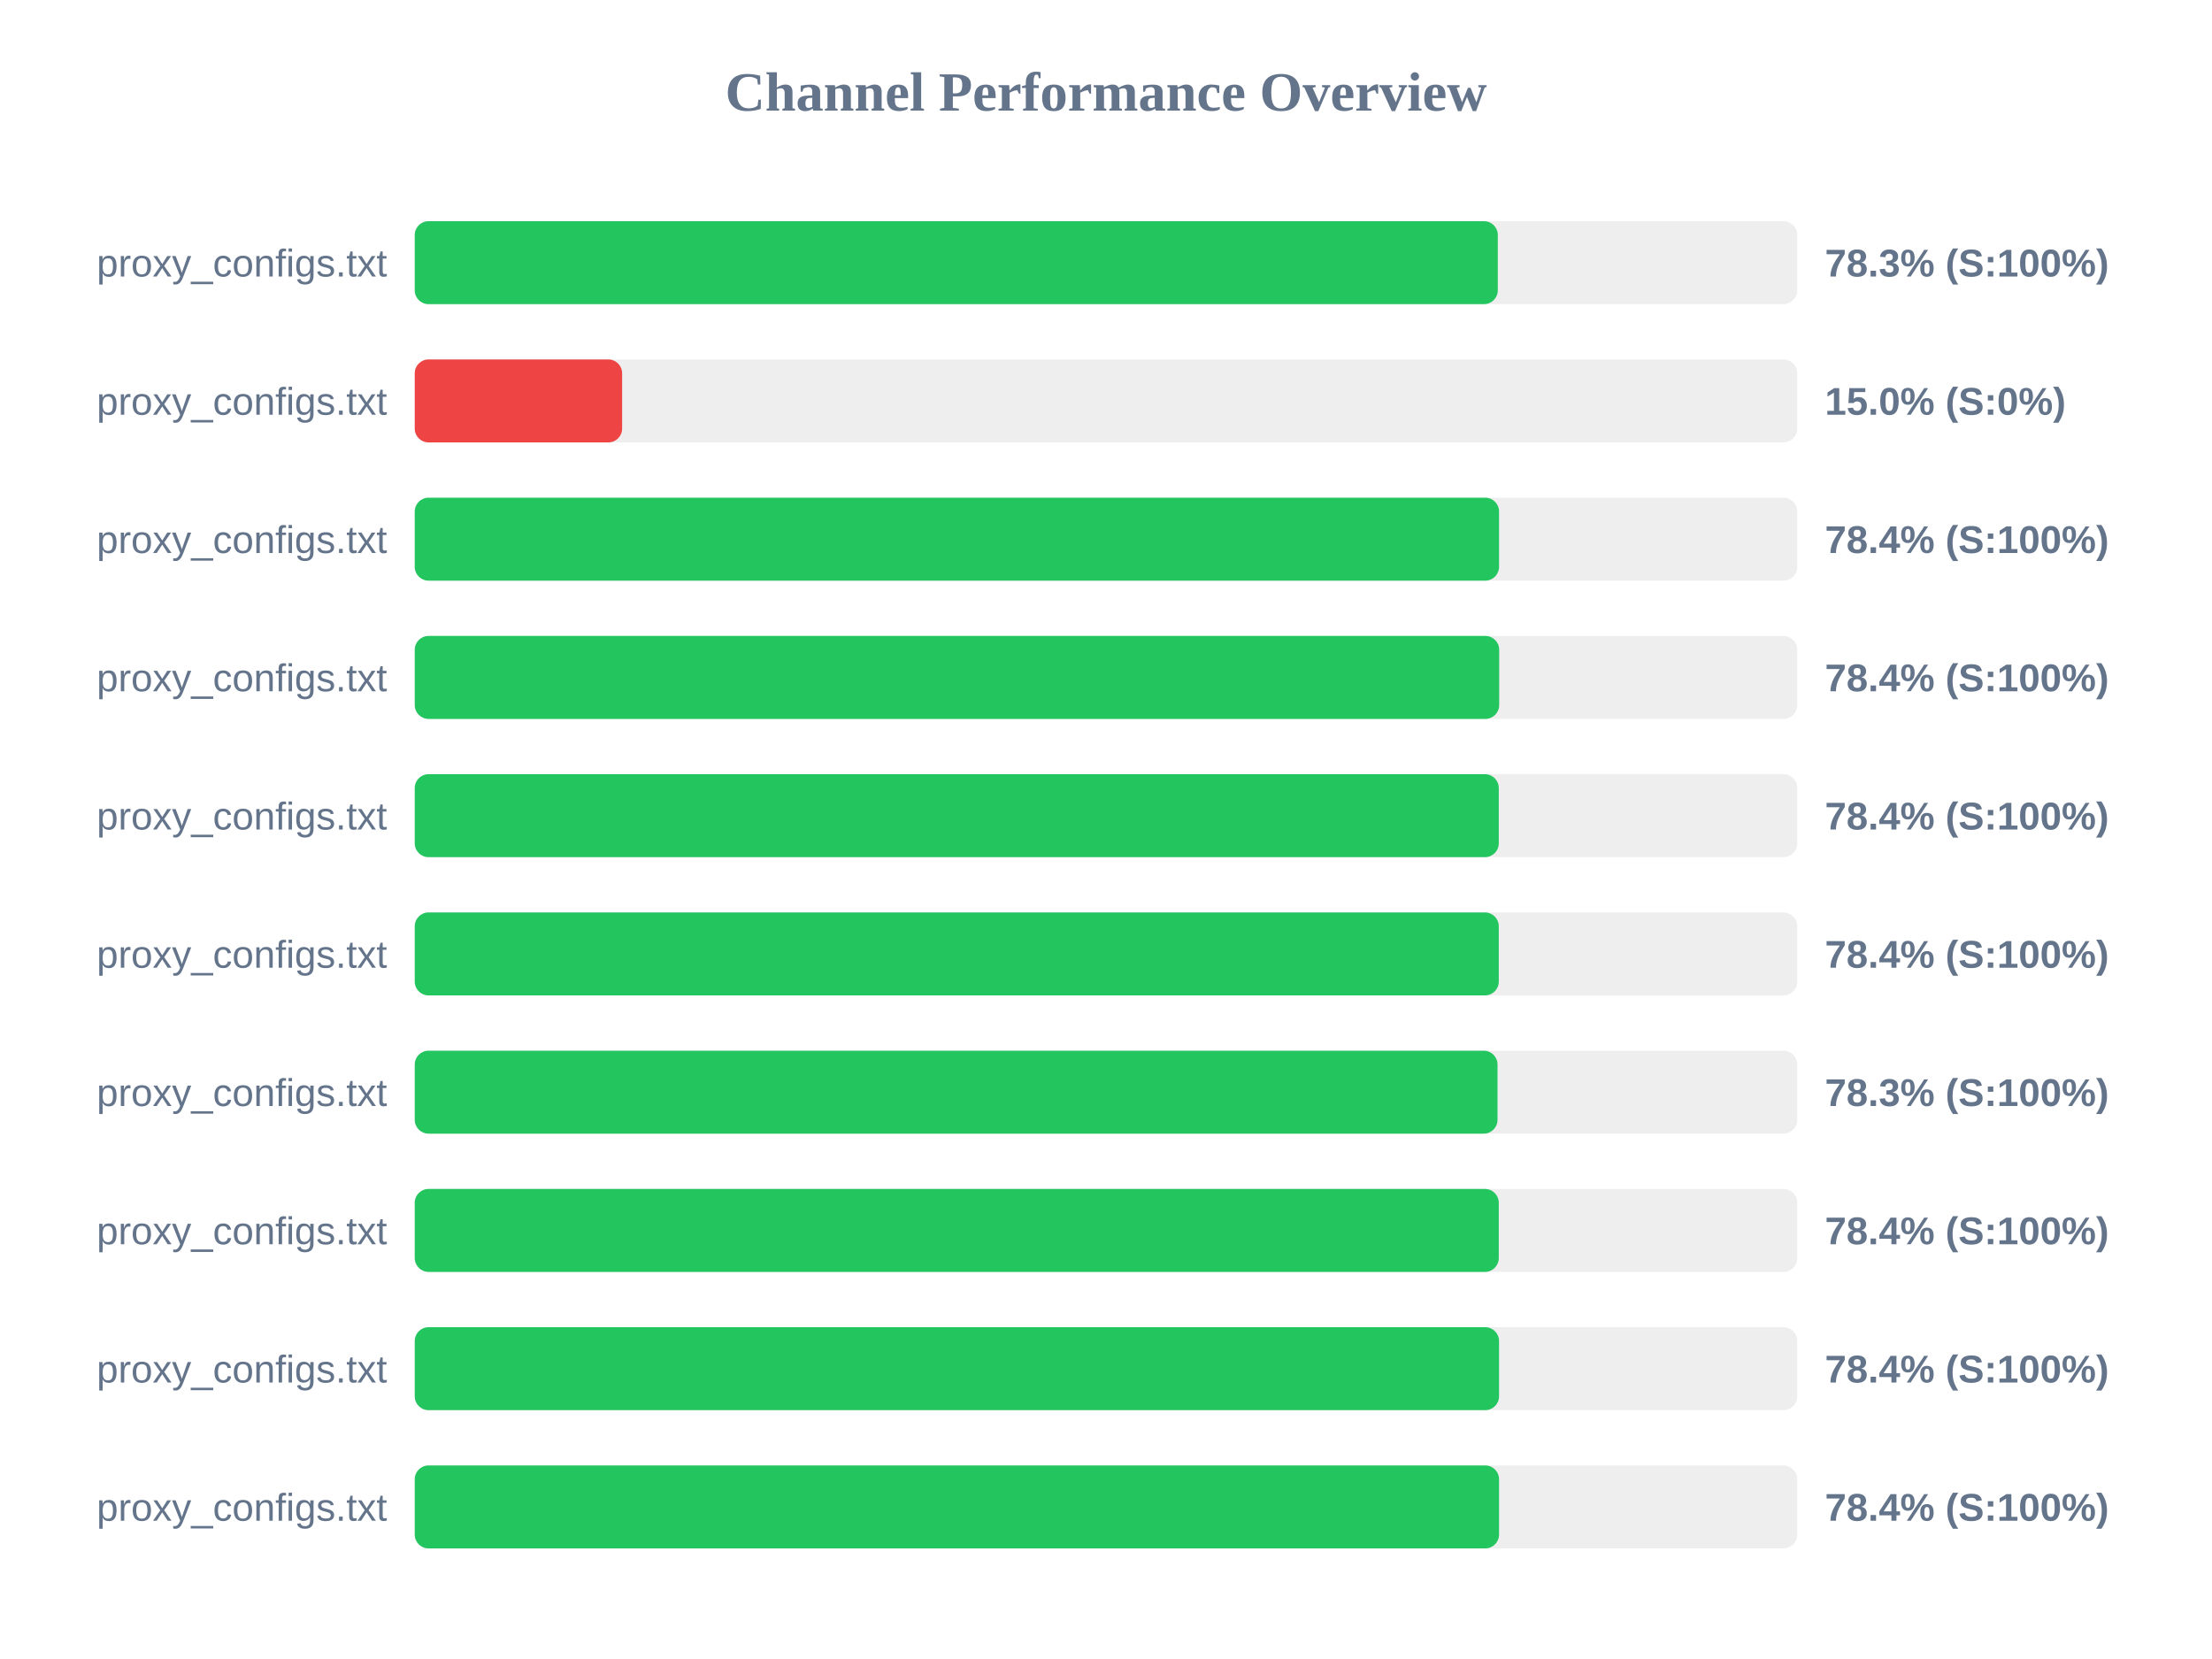
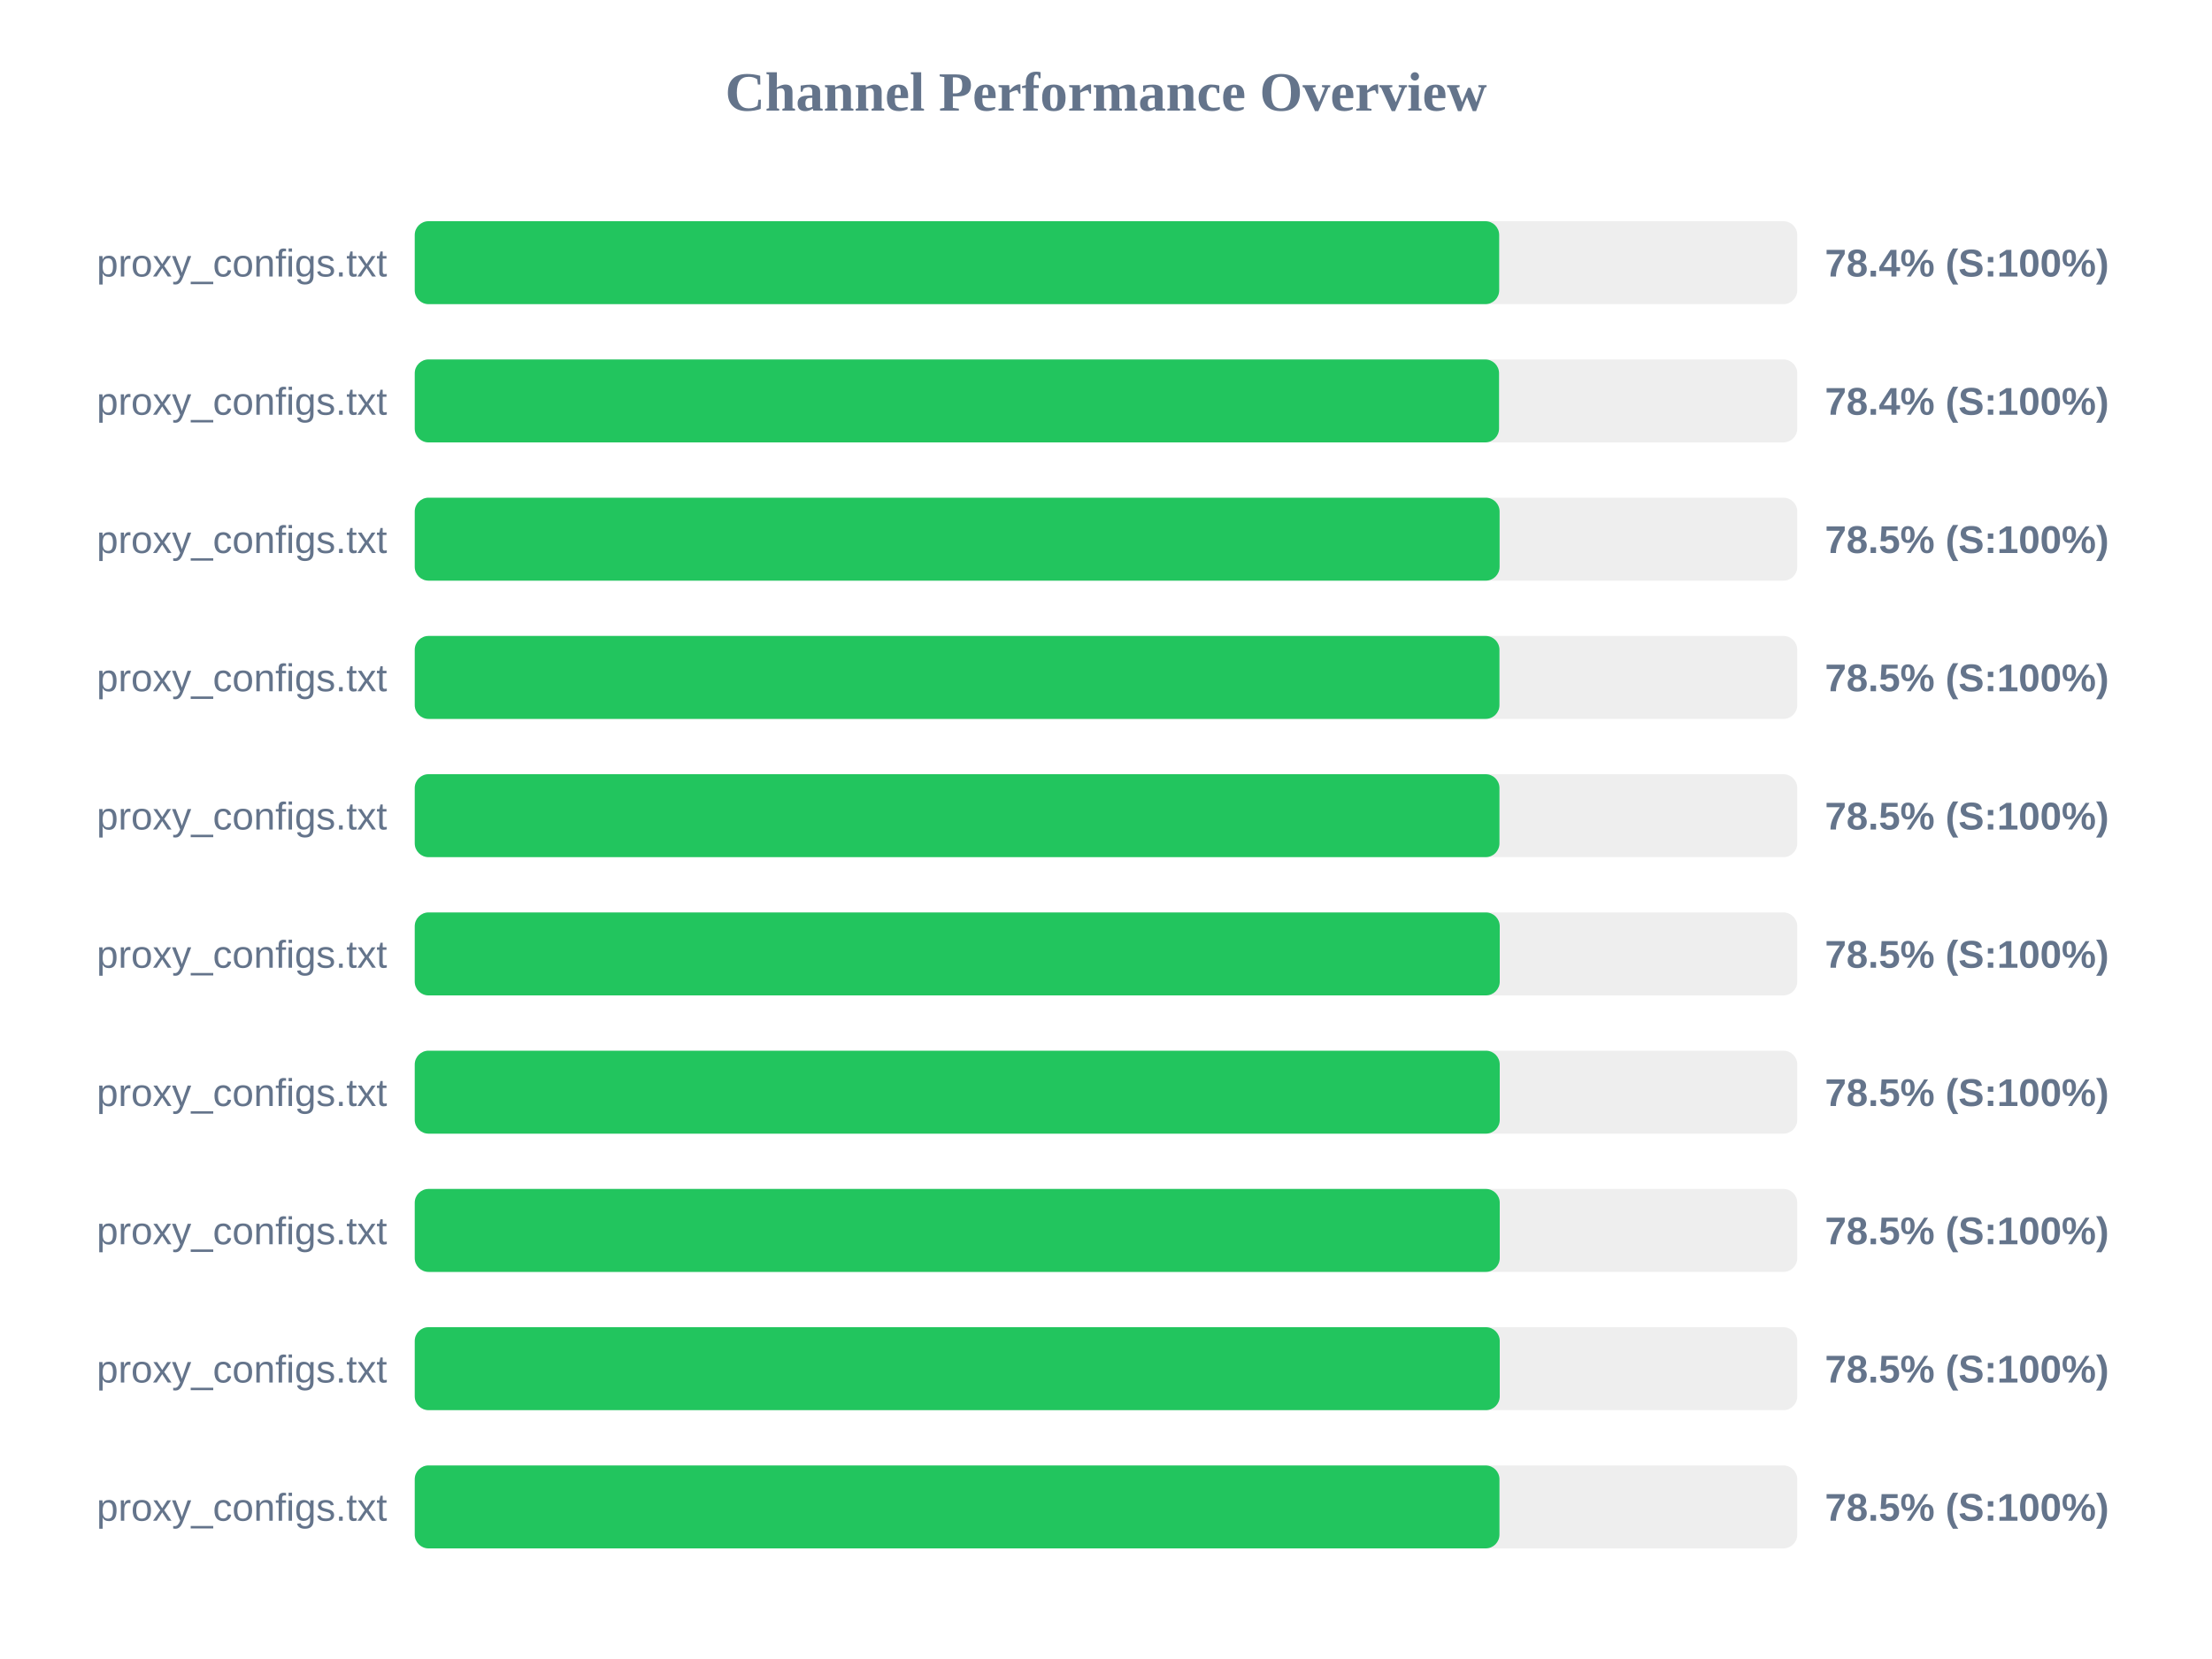
<svg xmlns="http://www.w3.org/2000/svg" width="800" height="600" version="1.1">
  <style>
        .row { font: 14px Arial; fill: #64748b; }
        .score { font: bold 14px Arial; fill: #64748b; }
    </style>
  <text x="400" y="40" text-anchor="middle" font-size="20px" font-weight="bold" fill="#64748b">Channel Performance Overview</text>
  <rect x="150" y="80" width="500" height="30" fill="#eee" rx="5" />
-   <rect x="150" y="80" width="391.7" height="30" fill="#22c55e" rx="5" />
+   <rect x="150" y="80" width="392.2" height="30" fill="#22c55e" rx="5" />
  <text x="140" y="100" text-anchor="end" class="row">proxy_configs.txt</text>
-   <text x="660" y="100" text-anchor="start" class="score">78.3% (S:100%)</text>
+   <text x="660" y="100" text-anchor="start" class="score">78.4% (S:100%)</text>
  <rect x="150" y="130" width="500" height="30" fill="#eee" rx="5" />
-   <rect x="150" y="130" width="75.0" height="30" fill="#ef4444" rx="5" />
+   <rect x="150" y="130" width="392.15" height="30" fill="#22c55e" rx="5" />
  <text x="140" y="150" text-anchor="end" class="row">proxy_configs.txt</text>
-   <text x="660" y="150" text-anchor="start" class="score">15.0% (S:0%)</text>
+   <text x="660" y="150" text-anchor="start" class="score">78.4% (S:100%)</text>
  <rect x="150" y="180" width="500" height="30" fill="#eee" rx="5" />
-   <rect x="150" y="180" width="392.15" height="30" fill="#22c55e" rx="5" />
+   <rect x="150" y="180" width="392.35" height="30" fill="#22c55e" rx="5" />
  <text x="140" y="200" text-anchor="end" class="row">proxy_configs.txt</text>
-   <text x="660" y="200" text-anchor="start" class="score">78.4% (S:100%)</text>
+   <text x="660" y="200" text-anchor="start" class="score">78.5% (S:100%)</text>
  <rect x="150" y="230" width="500" height="30" fill="#eee" rx="5" />
-   <rect x="150" y="230" width="392.2" height="30" fill="#22c55e" rx="5" />
+   <rect x="150" y="230" width="392.3" height="30" fill="#22c55e" rx="5" />
  <text x="140" y="250" text-anchor="end" class="row">proxy_configs.txt</text>
-   <text x="660" y="250" text-anchor="start" class="score">78.4% (S:100%)</text>
+   <text x="660" y="250" text-anchor="start" class="score">78.5% (S:100%)</text>
  <rect x="150" y="280" width="500" height="30" fill="#eee" rx="5" />
-   <rect x="150" y="280" width="392.05" height="30" fill="#22c55e" rx="5" />
+   <rect x="150" y="280" width="392.3" height="30" fill="#22c55e" rx="5" />
  <text x="140" y="300" text-anchor="end" class="row">proxy_configs.txt</text>
-   <text x="660" y="300" text-anchor="start" class="score">78.4% (S:100%)</text>
+   <text x="660" y="300" text-anchor="start" class="score">78.5% (S:100%)</text>
  <rect x="150" y="330" width="500" height="30" fill="#eee" rx="5" />
-   <rect x="150" y="330" width="392.05" height="30" fill="#22c55e" rx="5" />
+   <rect x="150" y="330" width="392.4" height="30" fill="#22c55e" rx="5" />
  <text x="140" y="350" text-anchor="end" class="row">proxy_configs.txt</text>
-   <text x="660" y="350" text-anchor="start" class="score">78.4% (S:100%)</text>
+   <text x="660" y="350" text-anchor="start" class="score">78.5% (S:100%)</text>
  <rect x="150" y="380" width="500" height="30" fill="#eee" rx="5" />
-   <rect x="150" y="380" width="391.6" height="30" fill="#22c55e" rx="5" />
+   <rect x="150" y="380" width="392.4" height="30" fill="#22c55e" rx="5" />
  <text x="140" y="400" text-anchor="end" class="row">proxy_configs.txt</text>
-   <text x="660" y="400" text-anchor="start" class="score">78.3% (S:100%)</text>
+   <text x="660" y="400" text-anchor="start" class="score">78.5% (S:100%)</text>
  <rect x="150" y="430" width="500" height="30" fill="#eee" rx="5" />
-   <rect x="150" y="430" width="392.05" height="30" fill="#22c55e" rx="5" />
+   <rect x="150" y="430" width="392.4" height="30" fill="#22c55e" rx="5" />
  <text x="140" y="450" text-anchor="end" class="row">proxy_configs.txt</text>
-   <text x="660" y="450" text-anchor="start" class="score">78.4% (S:100%)</text>
+   <text x="660" y="450" text-anchor="start" class="score">78.5% (S:100%)</text>
  <rect x="150" y="480" width="500" height="30" fill="#eee" rx="5" />
-   <rect x="150" y="480" width="392.15" height="30" fill="#22c55e" rx="5" />
+   <rect x="150" y="480" width="392.4" height="30" fill="#22c55e" rx="5" />
  <text x="140" y="500" text-anchor="end" class="row">proxy_configs.txt</text>
-   <text x="660" y="500" text-anchor="start" class="score">78.4% (S:100%)</text>
+   <text x="660" y="500" text-anchor="start" class="score">78.5% (S:100%)</text>
  <rect x="150" y="530" width="500" height="30" fill="#eee" rx="5" />
-   <rect x="150" y="530" width="392.15" height="30" fill="#22c55e" rx="5" />
+   <rect x="150" y="530" width="392.3" height="30" fill="#22c55e" rx="5" />
  <text x="140" y="550" text-anchor="end" class="row">proxy_configs.txt</text>
-   <text x="660" y="550" text-anchor="start" class="score">78.4% (S:100%)</text>
+   <text x="660" y="550" text-anchor="start" class="score">78.5% (S:100%)</text>
</svg>
